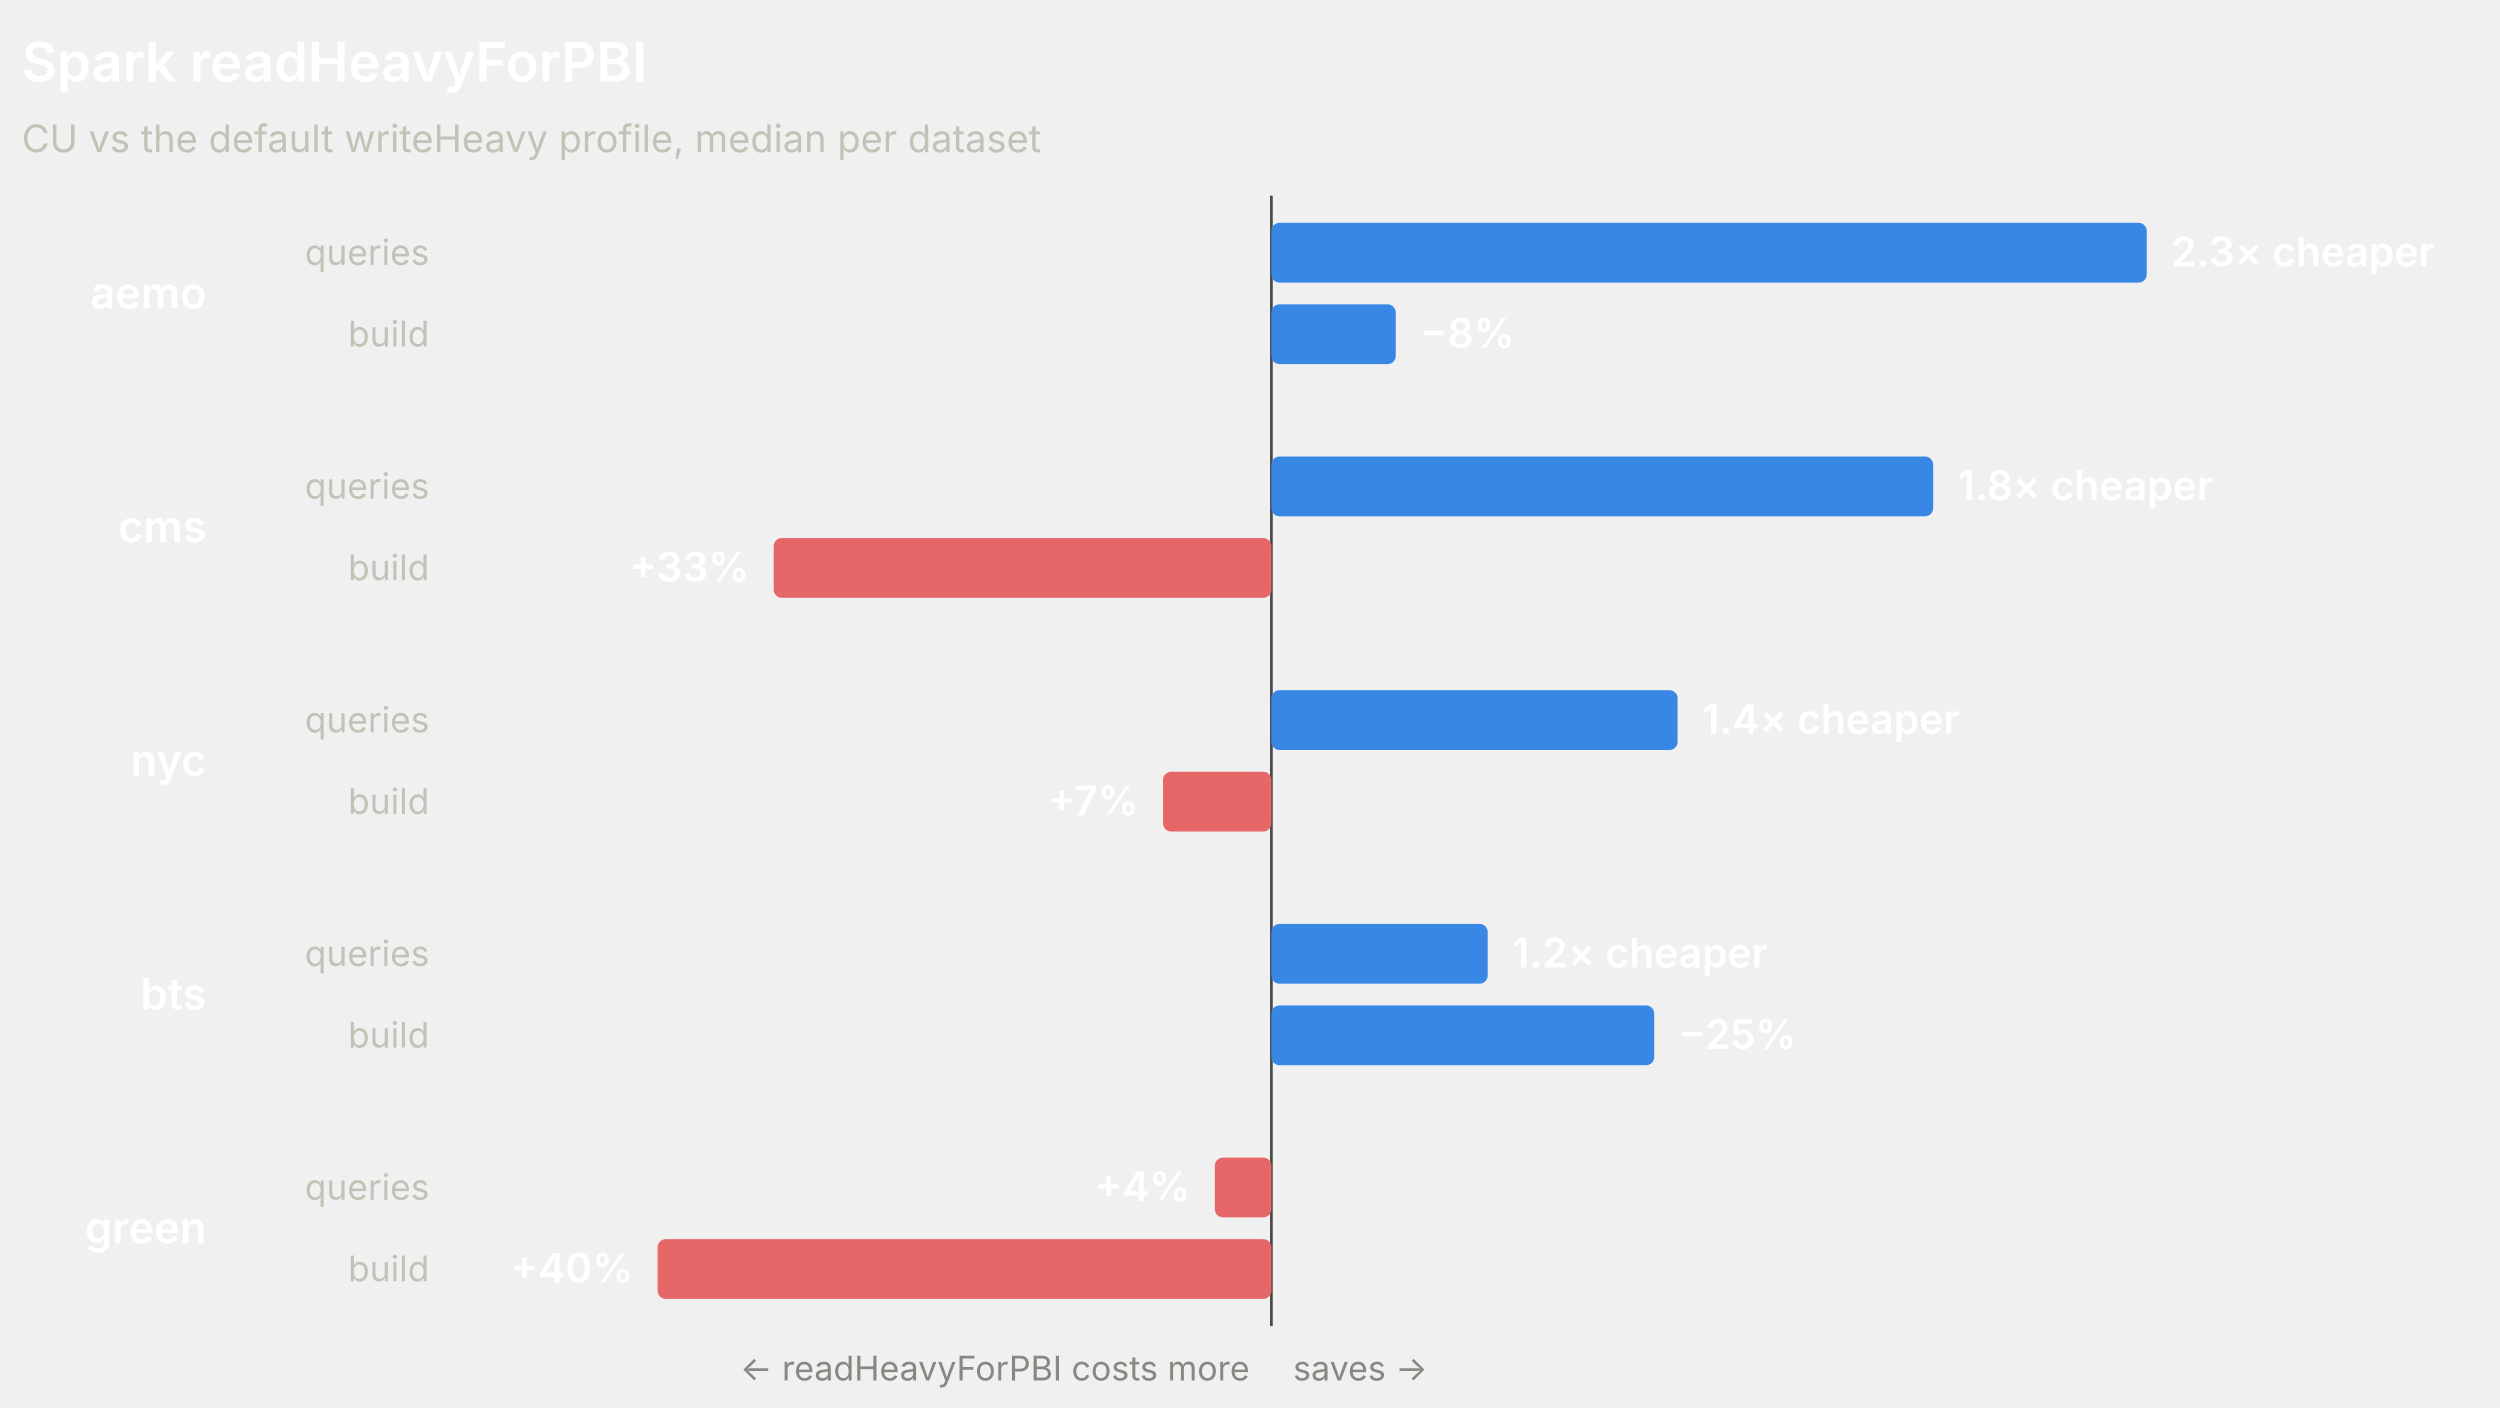
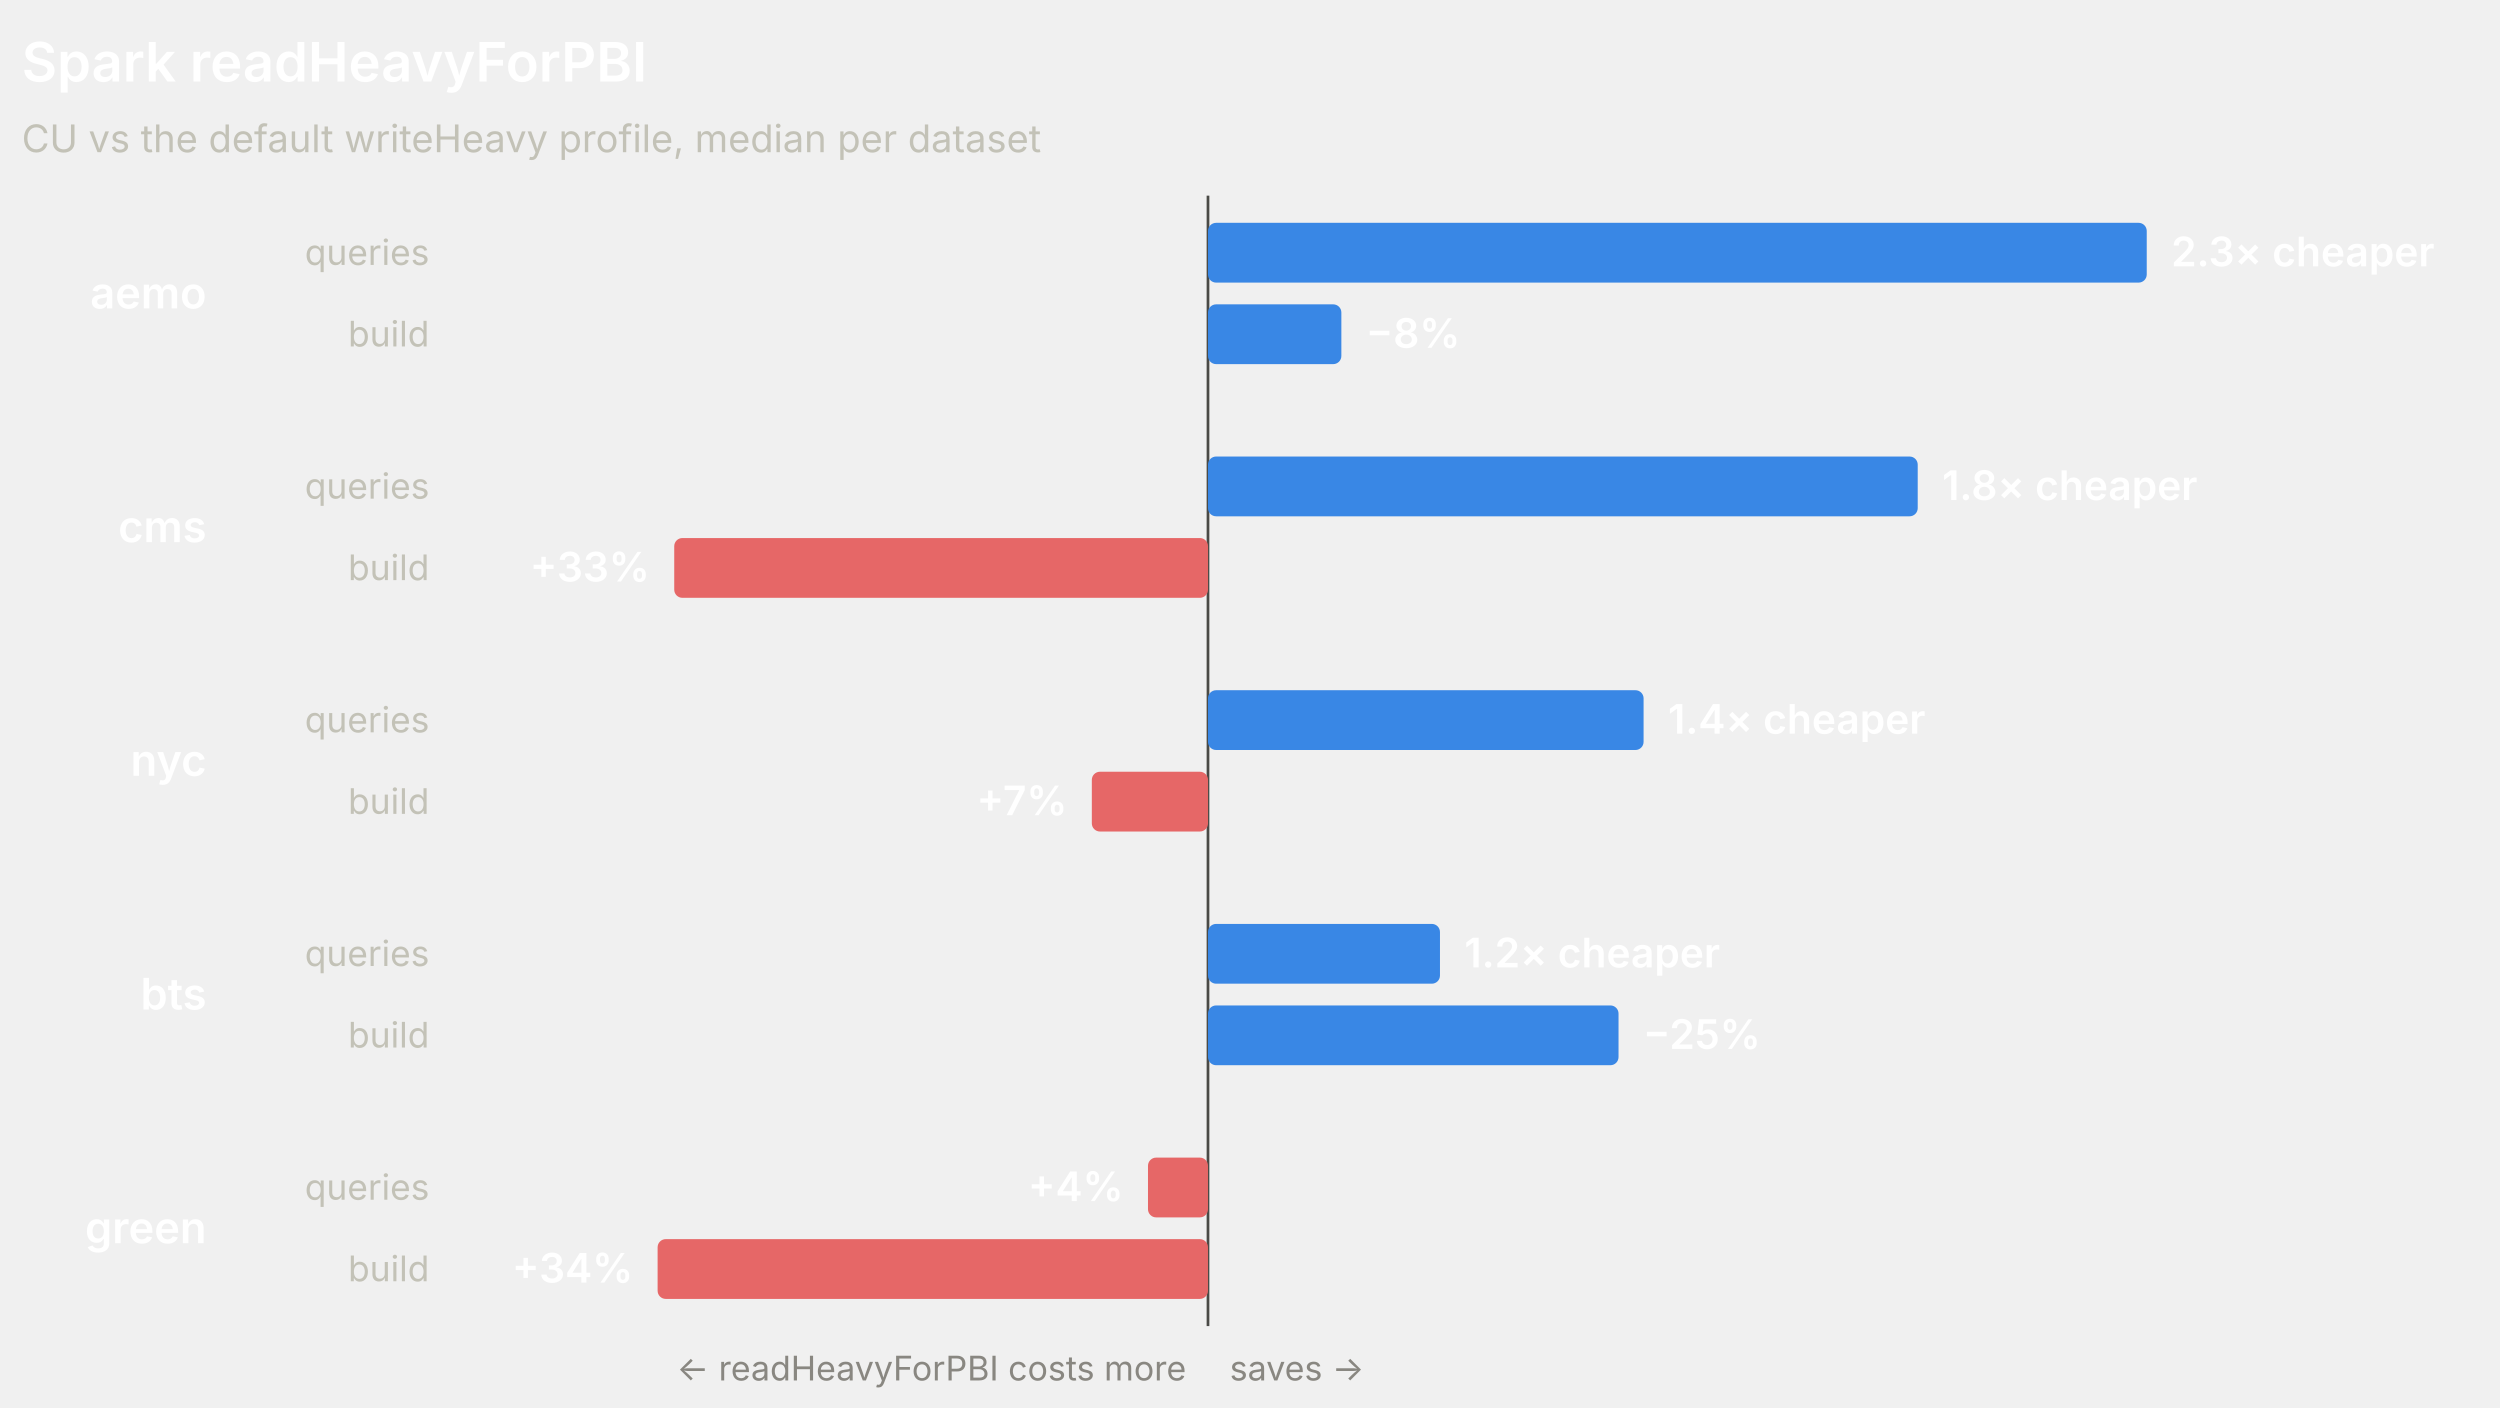
<svg xmlns="http://www.w3.org/2000/svg" width="920" height="518" viewBox="0 0 920 518" role="img" font-family="system-ui, -apple-system, 'Segoe UI', sans-serif">
-   <line x1="467.87" y1="72" x2="467.87" y2="488" stroke="#4a4a46" stroke-width="1" />
+   <line x1="444.54" y1="72" x2="444.54" y2="488" stroke="#4a4a46" stroke-width="1" />
  <text x="8" y="30" fill="#ffffff" font-size="20" font-weight="600">Spark readHeavyForPBI</text>
  <text x="8" y="56" fill="#c3c2b7" font-size="14">CU vs the default writeHeavy profile, median per dataset</text>
  <text x="76" y="113.5" fill="#ffffff" font-size="16" font-weight="600" text-anchor="end">aemo</text>
  <text x="158" y="97.5" fill="#c3c2b7" font-size="13" text-anchor="end">queries</text>
-   <rect x="467.87" y="82" width="322.13" height="22" rx="3" fill="#3987e5" />
+   <rect x="444.54" y="82" width="345.46" height="22" rx="3" fill="#3987e5" />
  <text x="799" y="98" fill="#ffffff" font-size="15" font-weight="600" text-anchor="start">2.3× cheaper</text>
  <text x="158" y="127.5" fill="#c3c2b7" font-size="13" text-anchor="end">build</text>
-   <rect x="467.87" y="112" width="45.76" height="22" rx="3" fill="#3987e5" />
-   <text x="522.63" y="128" fill="#ffffff" font-size="15" font-weight="600" text-anchor="start">−8%</text>
+   <rect x="444.54" y="112" width="49.08" height="22" rx="3" fill="#3987e5" />
+   <text x="502.62" y="128" fill="#ffffff" font-size="15" font-weight="600" text-anchor="start">−8%</text>
  <text x="76" y="199.5" fill="#ffffff" font-size="16" font-weight="600" text-anchor="end">cms</text>
  <text x="158" y="183.5" fill="#c3c2b7" font-size="13" text-anchor="end">queries</text>
-   <rect x="467.87" y="168" width="243.54" height="22" rx="3" fill="#3987e5" />
-   <text x="720.42" y="184" fill="#ffffff" font-size="15" font-weight="600" text-anchor="start">1.8× cheaper</text>
+   <rect x="444.54" y="168" width="261.18" height="22" rx="3" fill="#3987e5" />
+   <text x="714.72" y="184" fill="#ffffff" font-size="15" font-weight="600" text-anchor="start">1.8× cheaper</text>
  <text x="158" y="213.5" fill="#c3c2b7" font-size="13" text-anchor="end">build</text>
-   <rect x="284.71" y="198" width="183.16" height="22" rx="3" fill="#e66767" />
-   <text x="275.71" y="214" fill="#ffffff" font-size="15" font-weight="600" text-anchor="end">+33%</text>
+   <rect x="248.12" y="198" width="196.43" height="22" rx="3" fill="#e66767" />
+   <text x="239.12" y="214" fill="#ffffff" font-size="15" font-weight="600" text-anchor="end">+33%</text>
  <text x="76" y="285.5" fill="#ffffff" font-size="16" font-weight="600" text-anchor="end">nyc</text>
  <text x="158" y="269.5" fill="#c3c2b7" font-size="13" text-anchor="end">queries</text>
-   <rect x="467.87" y="254" width="149.48" height="22" rx="3" fill="#3987e5" />
-   <text x="626.35" y="270" fill="#ffffff" font-size="15" font-weight="600" text-anchor="start">1.4× cheaper</text>
+   <rect x="444.54" y="254" width="160.3" height="22" rx="3" fill="#3987e5" />
+   <text x="613.85" y="270" fill="#ffffff" font-size="15" font-weight="600" text-anchor="start">1.4× cheaper</text>
  <text x="158" y="299.5" fill="#c3c2b7" font-size="13" text-anchor="end">build</text>
-   <rect x="428" y="284" width="39.87" height="22" rx="3" fill="#e66767" />
-   <text x="419" y="300" fill="#ffffff" font-size="15" font-weight="600" text-anchor="end">+7%</text>
+   <rect x="401.79" y="284" width="42.76" height="22" rx="3" fill="#e66767" />
+   <text x="392.79" y="300" fill="#ffffff" font-size="15" font-weight="600" text-anchor="end">+7%</text>
  <text x="76" y="371.5" fill="#ffffff" font-size="16" font-weight="600" text-anchor="end">bts</text>
  <text x="158" y="355.5" fill="#c3c2b7" font-size="13" text-anchor="end">queries</text>
-   <rect x="467.87" y="340" width="79.6" height="22" rx="3" fill="#3987e5" />
-   <text x="556.47" y="356" fill="#ffffff" font-size="15" font-weight="600" text-anchor="start">1.2× cheaper</text>
+   <rect x="444.54" y="340" width="85.37" height="22" rx="3" fill="#3987e5" />
+   <text x="538.91" y="356" fill="#ffffff" font-size="15" font-weight="600" text-anchor="start">1.2× cheaper</text>
  <text x="158" y="385.5" fill="#c3c2b7" font-size="13" text-anchor="end">build</text>
-   <rect x="467.87" y="370" width="140.88" height="22" rx="3" fill="#3987e5" />
-   <text x="617.75" y="386" fill="#ffffff" font-size="15" font-weight="600" text-anchor="start">−25%</text>
+   <rect x="444.54" y="370" width="151.08" height="22" rx="3" fill="#3987e5" />
+   <text x="604.63" y="386" fill="#ffffff" font-size="15" font-weight="600" text-anchor="start">−25%</text>
  <text x="76" y="457.5" fill="#ffffff" font-size="16" font-weight="600" text-anchor="end">green</text>
  <text x="158" y="441.5" fill="#c3c2b7" font-size="13" text-anchor="end">queries</text>
-   <rect x="447.06" y="426" width="20.81" height="22" rx="3" fill="#e66767" />
-   <text x="438.06" y="442" fill="#ffffff" font-size="15" font-weight="600" text-anchor="end">+4%</text>
+   <rect x="422.46" y="426" width="22.08" height="22" rx="3" fill="#e66767" />
+   <text x="413.46" y="442" fill="#ffffff" font-size="15" font-weight="600" text-anchor="end">+4%</text>
  <text x="158" y="471.5" fill="#c3c2b7" font-size="13" text-anchor="end">build</text>
-   <rect x="242" y="456" width="225.87" height="22" rx="3" fill="#e66767" />
-   <text x="233" y="472" fill="#ffffff" font-size="15" font-weight="600" text-anchor="end">+40%</text>
-   <text x="459.87" y="508" fill="#898781" font-size="12.5" text-anchor="end">← readHeavyForPBI costs more</text>
-   <text x="475.87" y="508" fill="#898781" font-size="12.5" text-anchor="start">saves →</text>
+   <rect x="242" y="456" width="202.54" height="22" rx="3" fill="#e66767" />
+   <text x="233" y="472" fill="#ffffff" font-size="15" font-weight="600" text-anchor="end">+34%</text>
+   <text x="436.54" y="508" fill="#898781" font-size="12.5" text-anchor="end">← readHeavyForPBI costs more</text>
+   <text x="452.54" y="508" fill="#898781" font-size="12.5" text-anchor="start">saves →</text>
</svg>
